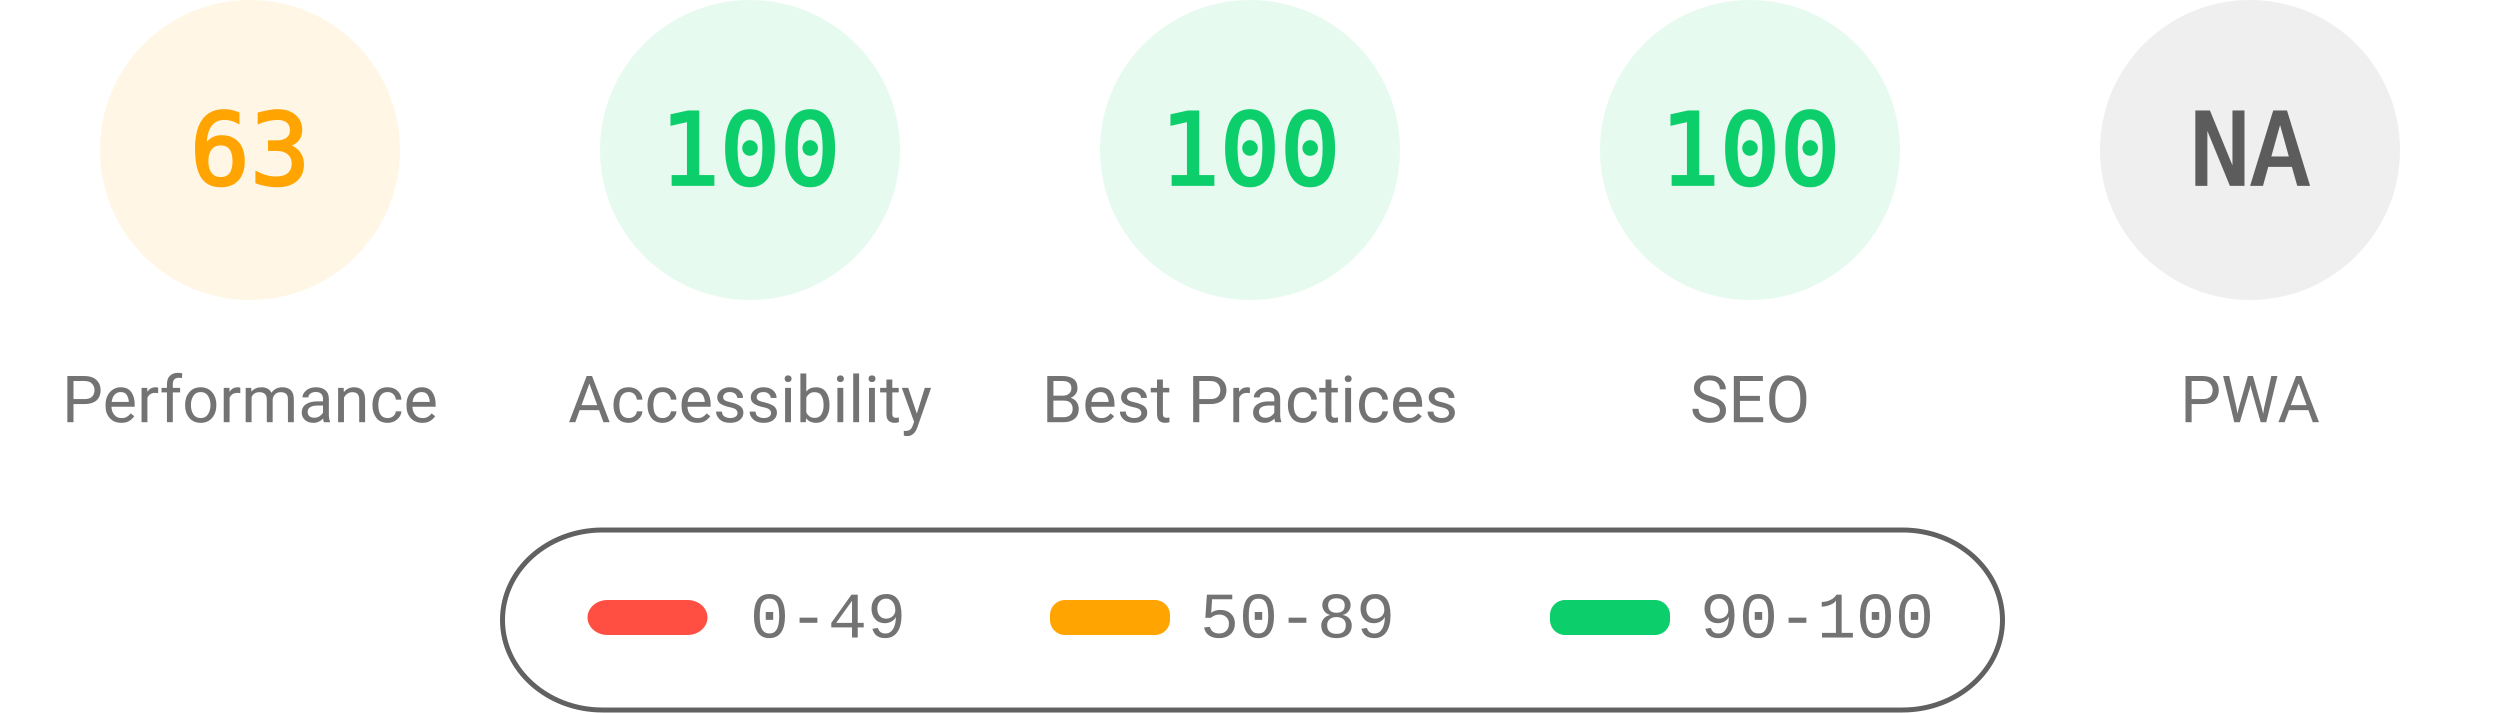
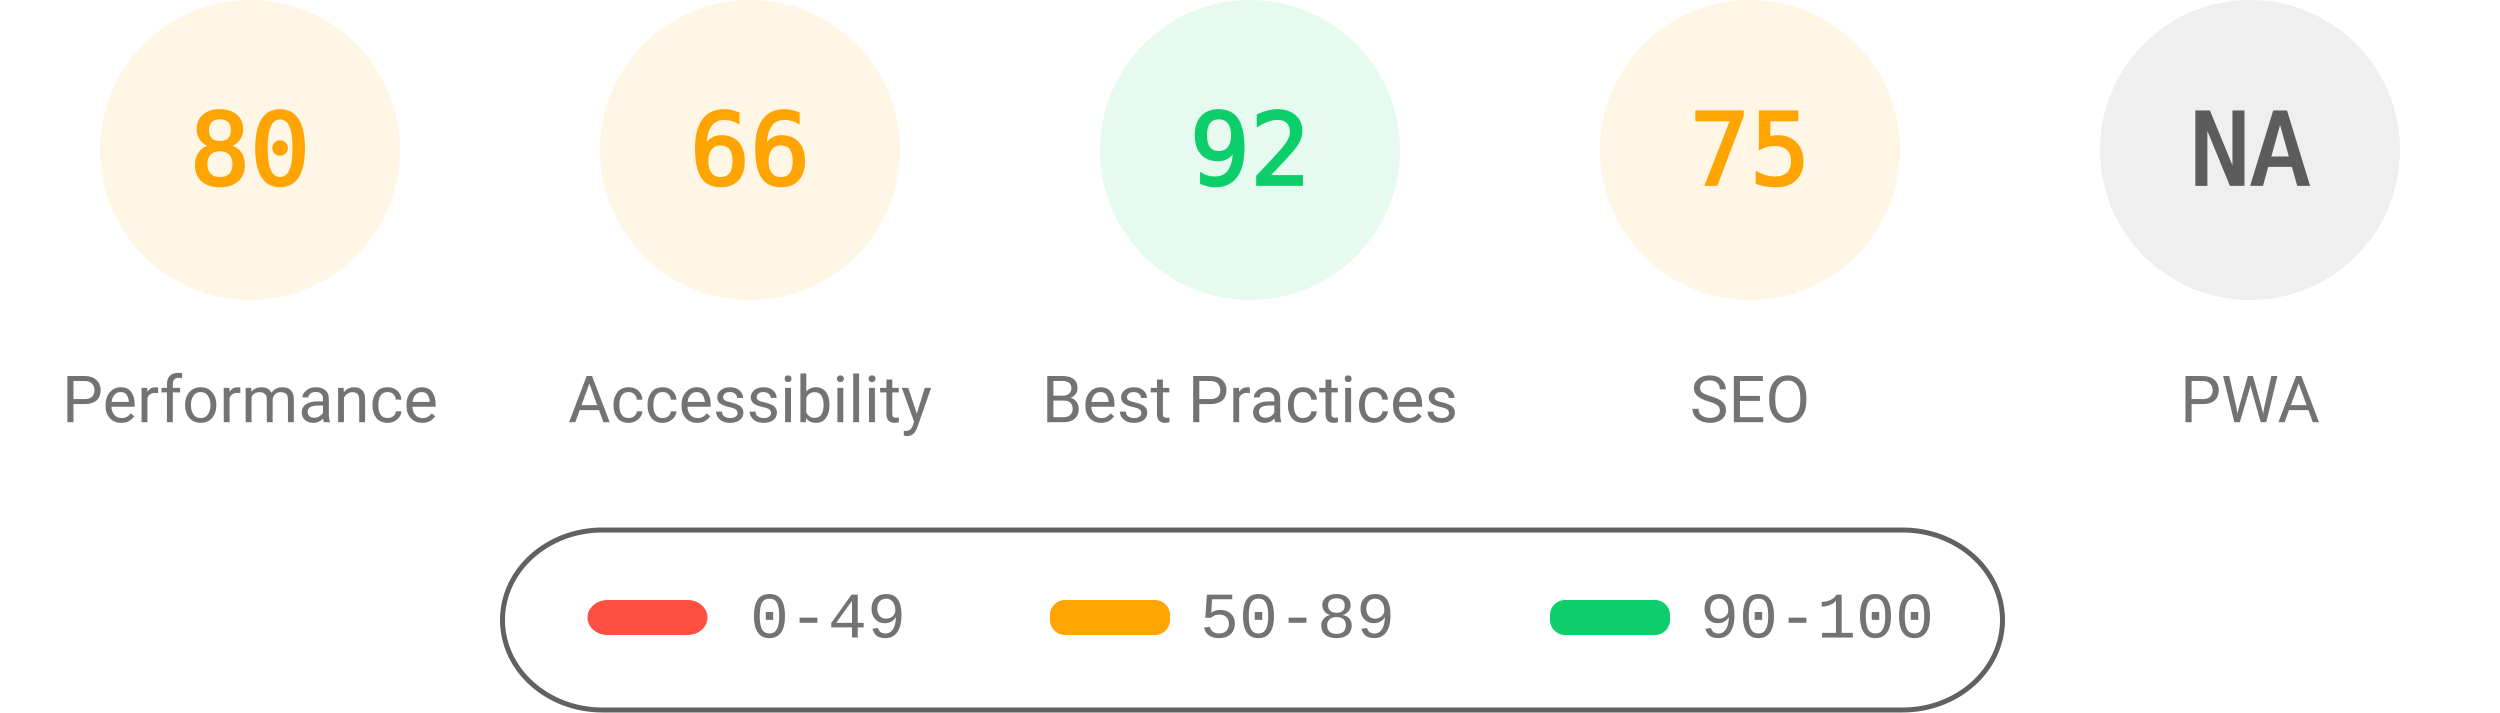
<svg xmlns="http://www.w3.org/2000/svg" fill="none" width="1000" height="285">
  <style>.gauge-base{opacity:.1}.gauge-arc{fill:none;animation-delay:250ms;stroke-linecap:round;transform:rotate(-90deg);transform-origin:100px 60px;animation:load-gauge 1s ease forwards}.guage-text{font-size:40px;font-family:monospace;text-align:center}.guage-red{color:#ff4e42;fill:#ff4e42;stroke:#ff4e42}.guage-orange{color:#ffa400;fill:#ffa400;stroke:#ffa400}.guage-green{color:#0cce6b;fill:#0cce6b;stroke:#0cce6b}.guage-undefined{color:#5c5c5c;fill:#5c5c5c;stroke:#5c5c5c}.guage-title{color:#737373;fill:#737373;stroke:none;font-size:26px;line-height:26px;font-family:Roboto,Halvetica,Arial,sans-serif}@keyframes load-gauge{from{stroke-dasharray:0 352.858}}</style>
  <svg class="guage-div guage-perf guage-orange" viewBox="0 0 200 200" width="200" height="200">
    <circle class="gauge-base" r="56" cx="100" cy="60" stroke-width="8" />
-     <circle class="gauge-arc guage-arc-1" r="56" cx="100" cy="60" stroke-width="8" style="stroke-dasharray:221.671,351.858" />
-     <text class="guage-text" x="100" y="60" alignment-baseline="central" dominant-baseline="central" text-anchor="middle">63</text>
+     <circle class="gauge-arc guage-arc-1" r="56" cx="100" cy="60" stroke-width="8" style="stroke-dasharray:281.486,351.858" />
+     <text class="guage-text" x="100" y="60" alignment-baseline="central" dominant-baseline="central" text-anchor="middle">80</text>
    <text class="guage-title" x="100" y="160" alignment-baseline="central" dominant-baseline="central" text-anchor="middle">Performance</text>
  </svg>
-   <svg class="guage-div guage-acc guage-green" viewBox="0 0 200 200" width="200" height="200" x="200">
+   <svg class="guage-div guage-acc guage-orange" viewBox="0 0 200 200" width="200" height="200" x="200">
    <circle class="gauge-base" r="56" cx="100" cy="60" stroke-width="8" />
-     <circle class="gauge-arc guage-arc-2" r="56" cx="100" cy="60" stroke-width="8" style="stroke-dasharray:351.858,351.858" />
-     <text class="guage-text" x="100" y="60" alignment-baseline="central" dominant-baseline="central" text-anchor="middle">100</text>
+     <circle class="gauge-arc guage-arc-2" r="56" cx="100" cy="60" stroke-width="8" style="stroke-dasharray:232.226,351.858" />
+     <text class="guage-text" x="100" y="60" alignment-baseline="central" dominant-baseline="central" text-anchor="middle">66</text>
    <text class="guage-title" x="100" y="160" alignment-baseline="central" dominant-baseline="central" text-anchor="middle">Accessibility</text>
  </svg>
  <svg class="guage-div guage-best guage-green" viewBox="0 0 200 200" width="200" height="200" x="400">
    <circle class="gauge-base" r="56" cx="100" cy="60" stroke-width="8" />
-     <circle class="gauge-arc guage-arc-3" r="56" cx="100" cy="60" stroke-width="8" style="stroke-dasharray:351.858,351.858" />
-     <text class="guage-text" x="100" y="60" alignment-baseline="central" dominant-baseline="central" text-anchor="middle">100</text>
+     <circle class="gauge-arc guage-arc-3" r="56" cx="100" cy="60" stroke-width="8" style="stroke-dasharray:323.709,351.858" />
+     <text class="guage-text" x="100" y="60" alignment-baseline="central" dominant-baseline="central" text-anchor="middle">92</text>
    <text class="guage-title" x="100" y="160" alignment-baseline="central" dominant-baseline="central" text-anchor="middle">Best Practices</text>
  </svg>
-   <svg class="guage-div guage-seo guage-green" viewBox="0 0 200 200" width="200" height="200" x="600">
+   <svg class="guage-div guage-seo guage-orange" viewBox="0 0 200 200" width="200" height="200" x="600">
    <circle class="gauge-base" r="56" cx="100" cy="60" stroke-width="8" />
-     <circle class="gauge-arc guage-arc-4" r="56" cx="100" cy="60" stroke-width="8" style="stroke-dasharray:351.858,351.858" />
-     <text class="guage-text" x="100" y="60" alignment-baseline="central" dominant-baseline="central" text-anchor="middle">100</text>
+     <circle class="gauge-arc guage-arc-4" r="56" cx="100" cy="60" stroke-width="8" style="stroke-dasharray:263.893,351.858" />
+     <text class="guage-text" x="100" y="60" alignment-baseline="central" dominant-baseline="central" text-anchor="middle">75</text>
    <text class="guage-title" x="100" y="160" alignment-baseline="central" dominant-baseline="central" text-anchor="middle">SEO</text>
  </svg>
  <svg class="guage-div guage-pwa guage-undefined" viewBox="0 0 200 200" width="200" height="200" x="800">
    <circle class="gauge-base" r="56" cx="100" cy="60" stroke-width="8" />
    <circle class="gauge-arc guage-arc-4" r="56" cx="100" cy="60" stroke-width="8" style="stroke-dasharray:351.858,351.858" />
    <text class="guage-text" x="100" y="60" alignment-baseline="central" dominant-baseline="central" text-anchor="middle">NA</text>
    <text class="guage-title" x="100" y="160" alignment-baseline="central" dominant-baseline="central" text-anchor="middle">PWA</text>
  </svg>
  <svg width="604" height="76" x="200" y="210">
    <path fill="none" id="canvas_background" d="M-1-1h604v80H-1z" />
    <rect fill-opacity="0" stroke="#616161" stroke-width="2" rx="40" id="svg_2" height="72" width="600" y="2" x="1" fill="#000" />
    <rect stroke="#000" rx="8" id="svg_3" height="14" width="48" y="30" x="35" stroke-opacity="null" stroke-width="0" fill="#ff4e42" />
    <rect stroke="#000" rx="6" id="svg_4" height="14" width="48" y="30" x="220" stroke-opacity="null" stroke-width="0" fill="#ffa400" />
    <rect stroke="#000" rx="6" id="svg_5" height="14" width="48" y="30" x="420" stroke-opacity="null" stroke-width="0" fill="#0cce6b" />
    <text xml:space="preserve" text-anchor="start" font-family="'Courier New', Courier, monospace" font-size="26" id="svg_6" y="45" x="100" stroke-opacity="null" stroke-width="0" stroke="#000" fill="#737373">0-49</text>
    <text xml:space="preserve" text-anchor="start" font-family="'Courier New', Courier, monospace" font-size="26" id="svg_7" y="45" x="280" stroke-opacity="null" stroke-width="0" stroke="#000" fill="#737373">50-89</text>
    <text xml:space="preserve" text-anchor="start" font-family="'Courier New', Courier, monospace" font-size="26" id="svg_8" y="45" x="480" stroke-opacity="null" stroke-width="0" stroke="#000" fill="#737373">90-100</text>
  </svg>
</svg>
